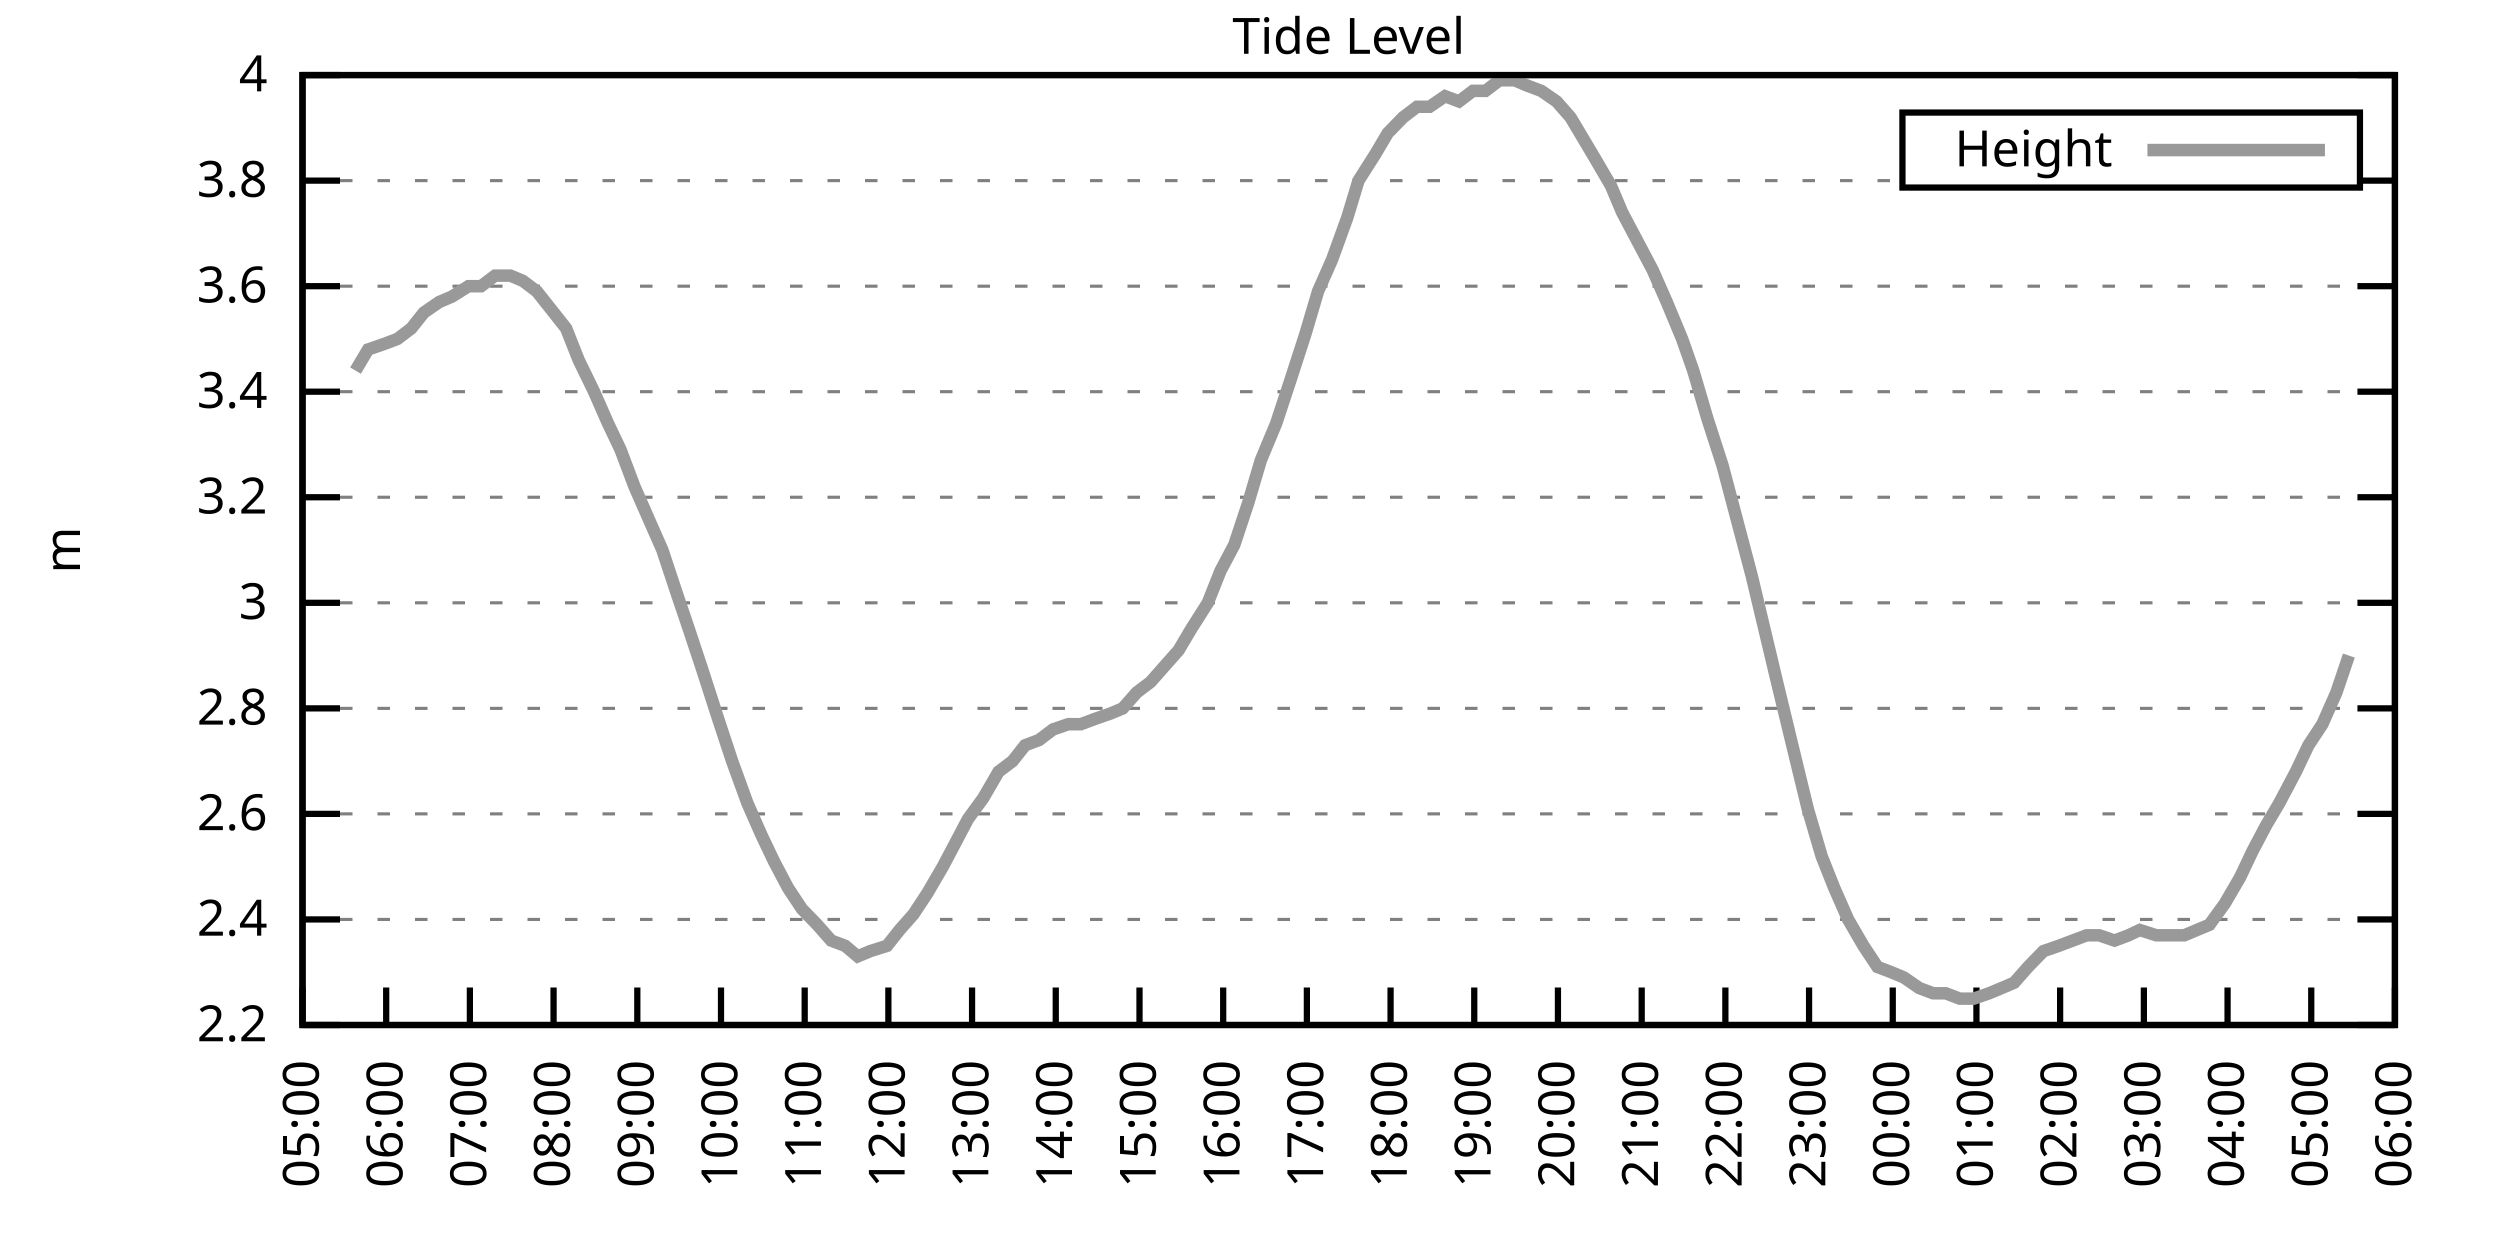
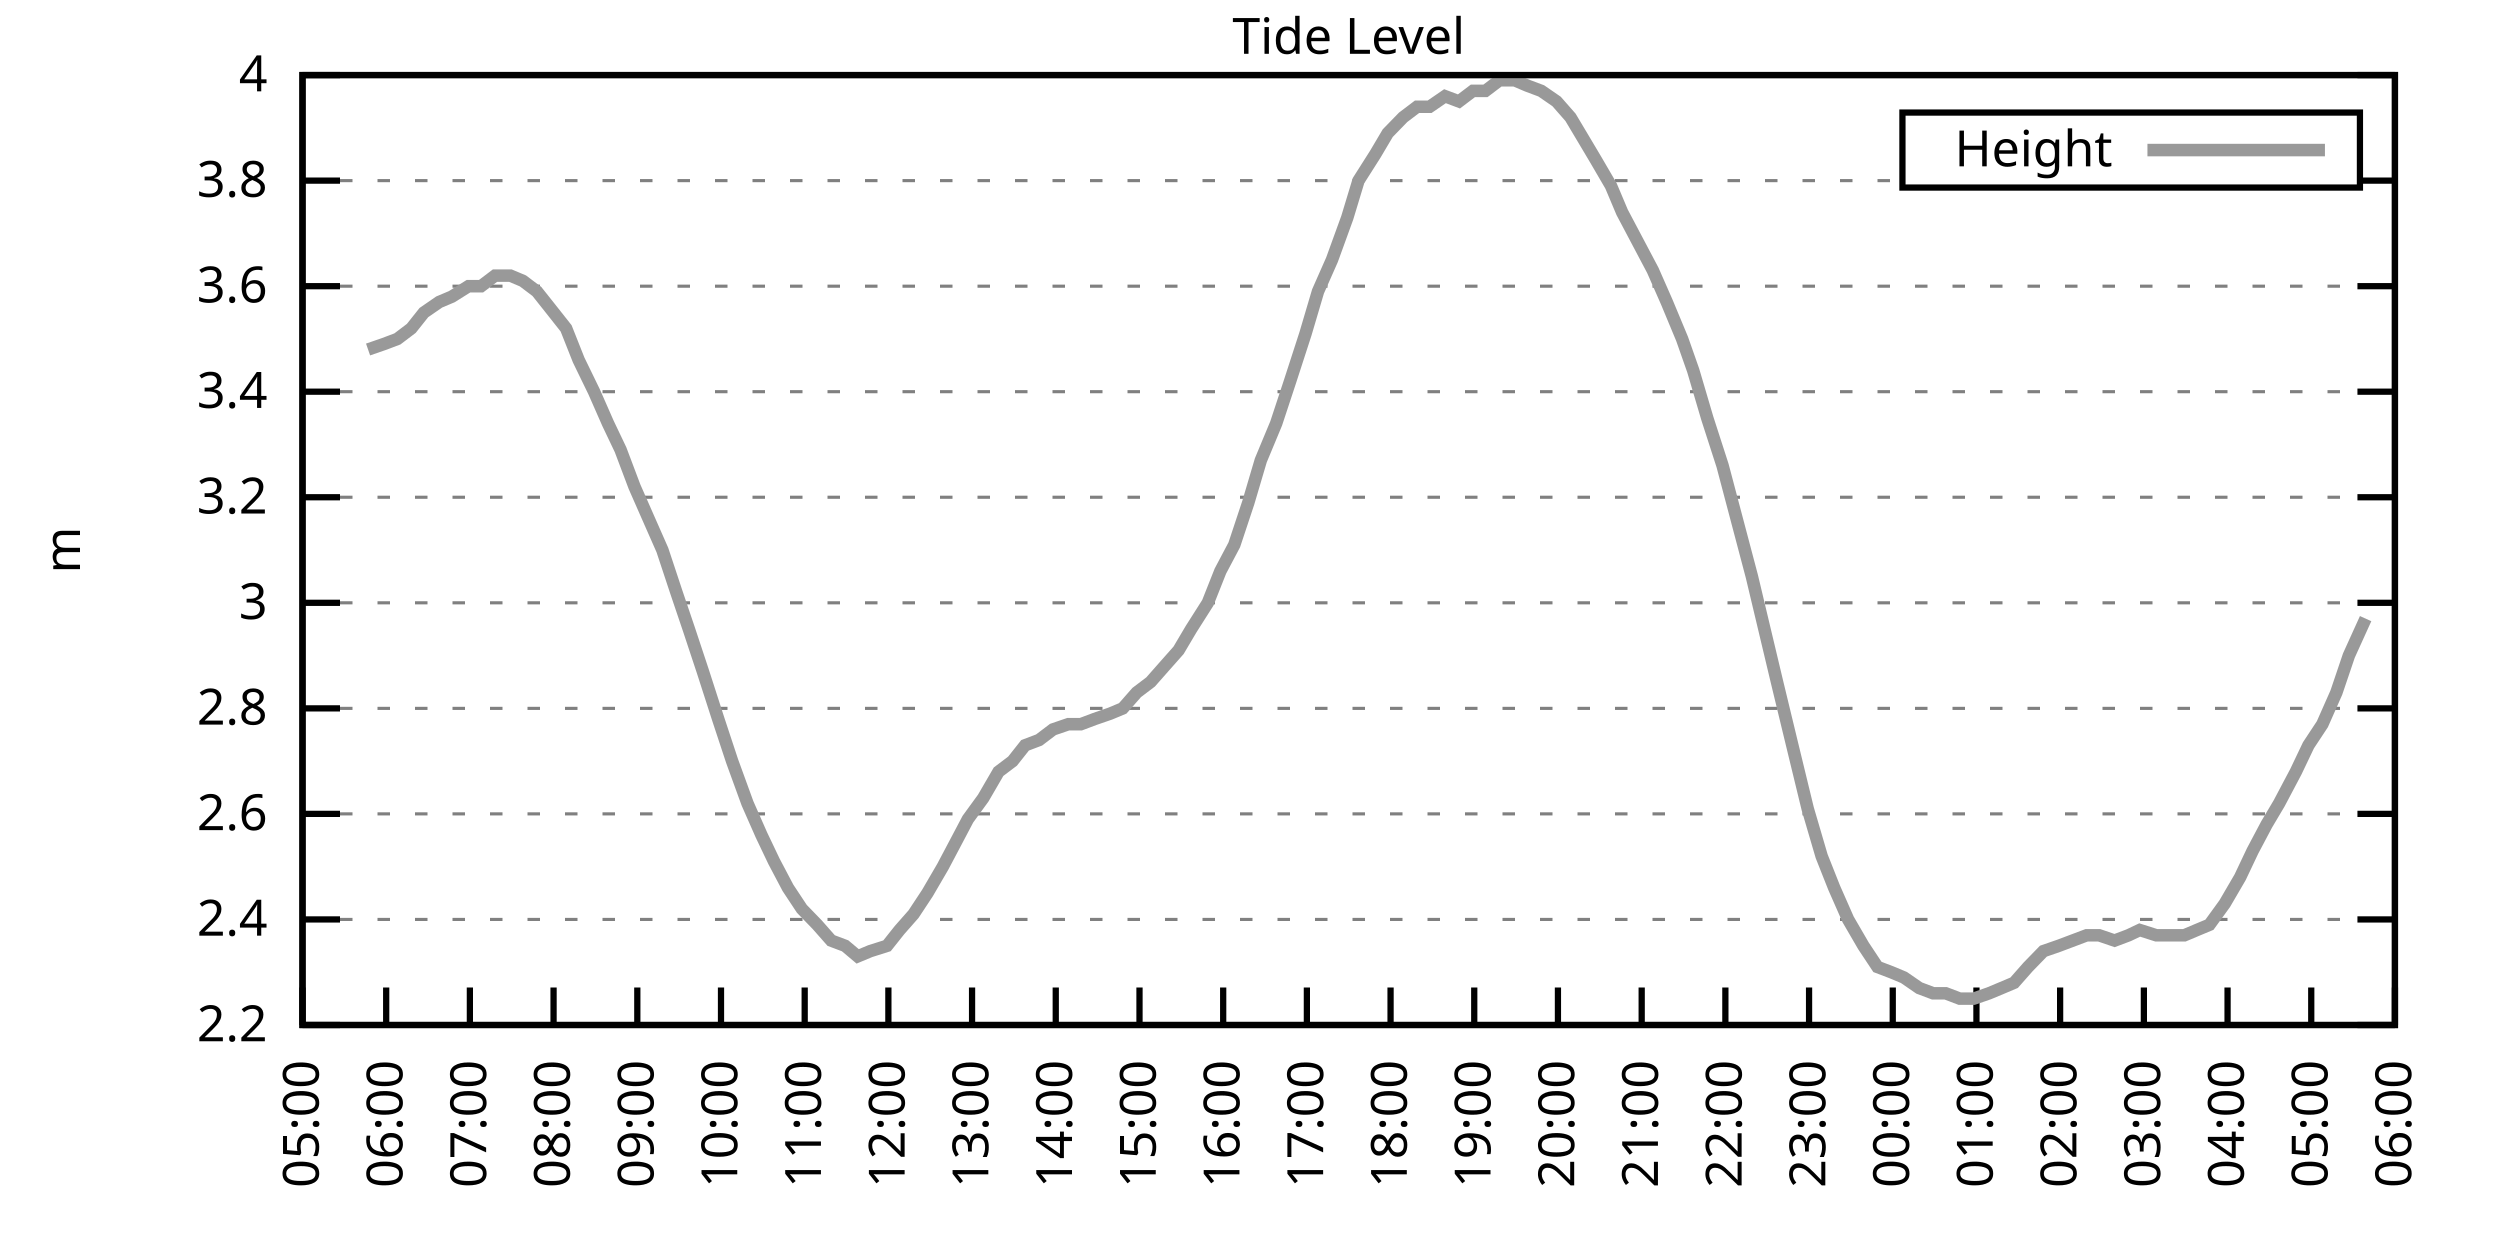
<svg xmlns="http://www.w3.org/2000/svg" xmlns:xlink="http://www.w3.org/1999/xlink" width="400" height="200" viewBox="0 0 400 200">
  <g id="gnuplot_canvas">
    <rect x="0" y="0" width="400" height="200" fill="none" />
    <defs>
      <circle id="gpDot" r="0.5" stroke-width="0.5" stroke="currentColor" />
      <path id="gpPt0" stroke-width="0.333" stroke="currentColor" d="M-1,0 h2 M0,-1 v2" />
      <path id="gpPt1" stroke-width="0.333" stroke="currentColor" d="M-1,-1 L1,1 M1,-1 L-1,1" />
      <path id="gpPt2" stroke-width="0.333" stroke="currentColor" d="M-1,0 L1,0 M0,-1 L0,1 M-1,-1 L1,1 M-1,1 L1,-1" />
      <rect id="gpPt3" stroke-width="0.333" stroke="currentColor" x="-1" y="-1" width="2" height="2" />
      <rect id="gpPt4" stroke-width="0.333" stroke="currentColor" fill="currentColor" x="-1" y="-1" width="2" height="2" />
      <circle id="gpPt5" stroke-width="0.333" stroke="currentColor" cx="0" cy="0" r="1" />
      <use xlink:href="#gpPt5" id="gpPt6" fill="currentColor" stroke="none" />
      <path id="gpPt7" stroke-width="0.333" stroke="currentColor" d="M0,-1.33 L-1.33,0.67 L1.33,0.67 z" />
      <use xlink:href="#gpPt7" id="gpPt8" fill="currentColor" stroke="none" />
      <use xlink:href="#gpPt7" id="gpPt9" stroke="currentColor" transform="rotate(180)" />
      <use xlink:href="#gpPt9" id="gpPt10" fill="currentColor" stroke="none" />
      <use xlink:href="#gpPt3" id="gpPt11" stroke="currentColor" transform="rotate(45)" />
      <use xlink:href="#gpPt11" id="gpPt12" fill="currentColor" stroke="none" />
      <path id="gpPt13" stroke-width="0.333" stroke="currentColor" d="M0,1.330 L1.265,0.411 L0.782,-1.067 L-0.782,-1.076 L-1.265,0.411 z" />
      <use xlink:href="#gpPt13" id="gpPt14" fill="currentColor" stroke="none" />
      <filter id="textbox" filterUnits="objectBoundingBox" x="0" y="0" height="1" width="1">
        <feFlood flood-color="white" flood-opacity="1" result="bgnd" />
        <feComposite in="SourceGraphic" in2="bgnd" operator="atop" />
      </filter>
      <filter id="greybox" filterUnits="objectBoundingBox" x="0" y="0" height="1" width="1">
        <feFlood flood-color="lightgrey" flood-opacity="1" result="grey" />
        <feComposite in="SourceGraphic" in2="grey" operator="atop" />
      </filter>
    </defs>
    <g fill="none" color="white" stroke="currentColor" stroke-width="1.00" stroke-linecap="butt" stroke-linejoin="miter">
</g>
    <g fill="none" color="black" stroke="currentColor" stroke-width="1.00" stroke-linecap="butt" stroke-linejoin="miter">
      <g stroke="none" shape-rendering="crispEdges">
        <polygon fill="rgb(255, 255, 255)" points="48.40,164.00 383.18,164.00 383.18,12.02 48.40,12.02 " />
      </g>
    </g>
    <g fill="none" color="black" stroke="currentColor" stroke-width="1.00" stroke-linecap="butt" stroke-linejoin="miter">
</g>
    <g fill="none" color="black" stroke="black" stroke-width="0.50" stroke-linecap="butt" stroke-linejoin="miter">
</g>
    <g fill="none" color="gray" stroke="currentColor" stroke-width="0.50" stroke-linecap="butt" stroke-linejoin="miter">
      <path stroke="gray" stroke-dasharray="2,4" class="gridline" d="M48.40,164.00 L383.19,164.00  " />
    </g>
    <g fill="none" color="gray" stroke="gray" stroke-width="1.00" stroke-linecap="butt" stroke-linejoin="miter">
</g>
    <g fill="none" color="black" stroke="currentColor" stroke-width="1.00" stroke-linecap="butt" stroke-linejoin="miter">
      <path stroke="black" d="M48.40,164.00 L54.40,164.00 M383.19,164.00 L377.19,164.00  " />
      <g transform="translate(42.80,166.60)" stroke="none" fill="black" font-family="Sans" font-size="8.00" text-anchor="end">
        <text>
          <tspan font-family="Sans"> 2.2</tspan>
        </text>
      </g>
    </g>
    <g fill="none" color="black" stroke="currentColor" stroke-width="1.00" stroke-linecap="butt" stroke-linejoin="miter">
</g>
    <g fill="none" color="black" stroke="black" stroke-width="0.50" stroke-linecap="butt" stroke-linejoin="miter">
</g>
    <g fill="none" color="gray" stroke="currentColor" stroke-width="0.50" stroke-linecap="butt" stroke-linejoin="miter">
      <path stroke="gray" stroke-dasharray="2,4" class="gridline" d="M48.40,147.11 L383.19,147.11  " />
    </g>
    <g fill="none" color="gray" stroke="gray" stroke-width="1.00" stroke-linecap="butt" stroke-linejoin="miter">
</g>
    <g fill="none" color="black" stroke="currentColor" stroke-width="1.00" stroke-linecap="butt" stroke-linejoin="miter">
      <path stroke="black" d="M48.40,147.11 L54.40,147.11 M383.19,147.11 L377.19,147.11  " />
      <g transform="translate(42.80,149.71)" stroke="none" fill="black" font-family="Sans" font-size="8.00" text-anchor="end">
        <text>
          <tspan font-family="Sans"> 2.4</tspan>
        </text>
      </g>
    </g>
    <g fill="none" color="black" stroke="currentColor" stroke-width="1.00" stroke-linecap="butt" stroke-linejoin="miter">
</g>
    <g fill="none" color="black" stroke="black" stroke-width="0.50" stroke-linecap="butt" stroke-linejoin="miter">
</g>
    <g fill="none" color="gray" stroke="currentColor" stroke-width="0.50" stroke-linecap="butt" stroke-linejoin="miter">
      <path stroke="gray" stroke-dasharray="2,4" class="gridline" d="M48.40,130.22 L383.19,130.22  " />
    </g>
    <g fill="none" color="gray" stroke="gray" stroke-width="1.00" stroke-linecap="butt" stroke-linejoin="miter">
</g>
    <g fill="none" color="black" stroke="currentColor" stroke-width="1.00" stroke-linecap="butt" stroke-linejoin="miter">
      <path stroke="black" d="M48.40,130.22 L54.40,130.22 M383.19,130.22 L377.19,130.22  " />
      <g transform="translate(42.80,132.82)" stroke="none" fill="black" font-family="Sans" font-size="8.00" text-anchor="end">
        <text>
          <tspan font-family="Sans"> 2.6</tspan>
        </text>
      </g>
    </g>
    <g fill="none" color="black" stroke="currentColor" stroke-width="1.00" stroke-linecap="butt" stroke-linejoin="miter">
</g>
    <g fill="none" color="black" stroke="black" stroke-width="0.50" stroke-linecap="butt" stroke-linejoin="miter">
</g>
    <g fill="none" color="gray" stroke="currentColor" stroke-width="0.50" stroke-linecap="butt" stroke-linejoin="miter">
      <path stroke="gray" stroke-dasharray="2,4" class="gridline" d="M48.40,113.34 L383.19,113.34  " />
    </g>
    <g fill="none" color="gray" stroke="gray" stroke-width="1.00" stroke-linecap="butt" stroke-linejoin="miter">
</g>
    <g fill="none" color="black" stroke="currentColor" stroke-width="1.00" stroke-linecap="butt" stroke-linejoin="miter">
      <path stroke="black" d="M48.40,113.34 L54.40,113.34 M383.19,113.34 L377.19,113.34  " />
      <g transform="translate(42.80,115.94)" stroke="none" fill="black" font-family="Sans" font-size="8.00" text-anchor="end">
        <text>
          <tspan font-family="Sans"> 2.8</tspan>
        </text>
      </g>
    </g>
    <g fill="none" color="black" stroke="currentColor" stroke-width="1.00" stroke-linecap="butt" stroke-linejoin="miter">
</g>
    <g fill="none" color="black" stroke="black" stroke-width="0.50" stroke-linecap="butt" stroke-linejoin="miter">
</g>
    <g fill="none" color="gray" stroke="currentColor" stroke-width="0.50" stroke-linecap="butt" stroke-linejoin="miter">
      <path stroke="gray" stroke-dasharray="2,4" class="gridline" d="M48.40,96.45 L383.19,96.45  " />
    </g>
    <g fill="none" color="gray" stroke="gray" stroke-width="1.00" stroke-linecap="butt" stroke-linejoin="miter">
</g>
    <g fill="none" color="black" stroke="currentColor" stroke-width="1.00" stroke-linecap="butt" stroke-linejoin="miter">
      <path stroke="black" d="M48.40,96.45 L54.40,96.45 M383.19,96.45 L377.19,96.45  " />
      <g transform="translate(42.80,99.05)" stroke="none" fill="black" font-family="Sans" font-size="8.00" text-anchor="end">
        <text>
          <tspan font-family="Sans"> 3</tspan>
        </text>
      </g>
    </g>
    <g fill="none" color="black" stroke="currentColor" stroke-width="1.00" stroke-linecap="butt" stroke-linejoin="miter">
</g>
    <g fill="none" color="black" stroke="black" stroke-width="0.50" stroke-linecap="butt" stroke-linejoin="miter">
</g>
    <g fill="none" color="gray" stroke="currentColor" stroke-width="0.50" stroke-linecap="butt" stroke-linejoin="miter">
      <path stroke="gray" stroke-dasharray="2,4" class="gridline" d="M48.40,79.56 L383.19,79.56  " />
    </g>
    <g fill="none" color="gray" stroke="gray" stroke-width="1.00" stroke-linecap="butt" stroke-linejoin="miter">
</g>
    <g fill="none" color="black" stroke="currentColor" stroke-width="1.00" stroke-linecap="butt" stroke-linejoin="miter">
      <path stroke="black" d="M48.40,79.56 L54.40,79.56 M383.19,79.56 L377.19,79.56  " />
      <g transform="translate(42.80,82.16)" stroke="none" fill="black" font-family="Sans" font-size="8.00" text-anchor="end">
        <text>
          <tspan font-family="Sans"> 3.2</tspan>
        </text>
      </g>
    </g>
    <g fill="none" color="black" stroke="currentColor" stroke-width="1.00" stroke-linecap="butt" stroke-linejoin="miter">
</g>
    <g fill="none" color="black" stroke="black" stroke-width="0.50" stroke-linecap="butt" stroke-linejoin="miter">
</g>
    <g fill="none" color="gray" stroke="currentColor" stroke-width="0.50" stroke-linecap="butt" stroke-linejoin="miter">
      <path stroke="gray" stroke-dasharray="2,4" class="gridline" d="M48.40,62.67 L383.19,62.67  " />
    </g>
    <g fill="none" color="gray" stroke="gray" stroke-width="1.00" stroke-linecap="butt" stroke-linejoin="miter">
</g>
    <g fill="none" color="black" stroke="currentColor" stroke-width="1.00" stroke-linecap="butt" stroke-linejoin="miter">
      <path stroke="black" d="M48.40,62.67 L54.40,62.67 M383.19,62.67 L377.19,62.67  " />
      <g transform="translate(42.80,65.27)" stroke="none" fill="black" font-family="Sans" font-size="8.00" text-anchor="end">
        <text>
          <tspan font-family="Sans"> 3.4</tspan>
        </text>
      </g>
    </g>
    <g fill="none" color="black" stroke="currentColor" stroke-width="1.00" stroke-linecap="butt" stroke-linejoin="miter">
</g>
    <g fill="none" color="black" stroke="black" stroke-width="0.50" stroke-linecap="butt" stroke-linejoin="miter">
</g>
    <g fill="none" color="gray" stroke="currentColor" stroke-width="0.50" stroke-linecap="butt" stroke-linejoin="miter">
      <path stroke="gray" stroke-dasharray="2,4" class="gridline" d="M48.40,45.79 L383.19,45.79  " />
    </g>
    <g fill="none" color="gray" stroke="gray" stroke-width="1.00" stroke-linecap="butt" stroke-linejoin="miter">
</g>
    <g fill="none" color="black" stroke="currentColor" stroke-width="1.00" stroke-linecap="butt" stroke-linejoin="miter">
      <path stroke="black" d="M48.40,45.79 L54.40,45.79 M383.19,45.79 L377.19,45.79  " />
      <g transform="translate(42.80,48.39)" stroke="none" fill="black" font-family="Sans" font-size="8.00" text-anchor="end">
        <text>
          <tspan font-family="Sans"> 3.6</tspan>
        </text>
      </g>
    </g>
    <g fill="none" color="black" stroke="currentColor" stroke-width="1.00" stroke-linecap="butt" stroke-linejoin="miter">
</g>
    <g fill="none" color="black" stroke="black" stroke-width="0.50" stroke-linecap="butt" stroke-linejoin="miter">
</g>
    <g fill="none" color="gray" stroke="currentColor" stroke-width="0.50" stroke-linecap="butt" stroke-linejoin="miter">
      <path stroke="gray" stroke-dasharray="2,4" class="gridline" d="M48.40,28.90 L304.39,28.90 M377.59,28.90 L383.19,28.90  " />
    </g>
    <g fill="none" color="gray" stroke="gray" stroke-width="1.00" stroke-linecap="butt" stroke-linejoin="miter">
</g>
    <g fill="none" color="black" stroke="currentColor" stroke-width="1.00" stroke-linecap="butt" stroke-linejoin="miter">
      <path stroke="black" d="M48.40,28.90 L54.40,28.90 M383.19,28.90 L377.19,28.90  " />
      <g transform="translate(42.80,31.50)" stroke="none" fill="black" font-family="Sans" font-size="8.00" text-anchor="end">
        <text>
          <tspan font-family="Sans"> 3.8</tspan>
        </text>
      </g>
    </g>
    <g fill="none" color="black" stroke="currentColor" stroke-width="1.00" stroke-linecap="butt" stroke-linejoin="miter">
</g>
    <g fill="none" color="black" stroke="black" stroke-width="0.50" stroke-linecap="butt" stroke-linejoin="miter">
</g>
    <g fill="none" color="gray" stroke="currentColor" stroke-width="0.50" stroke-linecap="butt" stroke-linejoin="miter">
      <path stroke="gray" stroke-dasharray="2,4" class="gridline" d="M48.40,12.01 L383.19,12.01  " />
    </g>
    <g fill="none" color="gray" stroke="gray" stroke-width="1.00" stroke-linecap="butt" stroke-linejoin="miter">
</g>
    <g fill="none" color="black" stroke="currentColor" stroke-width="1.00" stroke-linecap="butt" stroke-linejoin="miter">
      <path stroke="black" d="M48.40,12.01 L54.40,12.01 M383.19,12.01 L377.19,12.01  " />
      <g transform="translate(42.80,14.61)" stroke="none" fill="black" font-family="Sans" font-size="8.00" text-anchor="end">
        <text>
          <tspan font-family="Sans"> 4</tspan>
        </text>
      </g>
    </g>
    <g fill="none" color="black" stroke="currentColor" stroke-width="1.00" stroke-linecap="butt" stroke-linejoin="miter">
      <path stroke="black" d="M48.40,164.00 L48.40,158.00  " />
      <g transform="translate(51.00,169.60) rotate(270.00)" stroke="none" fill="black" font-family="Sans" font-size="8.00" text-anchor="end">
        <text>
          <tspan font-family="Sans">05:00</tspan>
        </text>
      </g>
    </g>
    <g fill="none" color="black" stroke="currentColor" stroke-width="1.00" stroke-linecap="butt" stroke-linejoin="miter">
      <path stroke="black" d="M61.79,164.00 L61.79,158.00  " />
      <g transform="translate(64.39,169.60) rotate(270.00)" stroke="none" fill="black" font-family="Sans" font-size="8.00" text-anchor="end">
        <text>
          <tspan font-family="Sans">06:00</tspan>
        </text>
      </g>
    </g>
    <g fill="none" color="black" stroke="currentColor" stroke-width="1.00" stroke-linecap="butt" stroke-linejoin="miter">
      <path stroke="black" d="M75.18,164.00 L75.18,158.00  " />
      <g transform="translate(77.78,169.60) rotate(270.00)" stroke="none" fill="black" font-family="Sans" font-size="8.00" text-anchor="end">
        <text>
          <tspan font-family="Sans">07:00</tspan>
        </text>
      </g>
    </g>
    <g fill="none" color="black" stroke="currentColor" stroke-width="1.00" stroke-linecap="butt" stroke-linejoin="miter">
      <path stroke="black" d="M88.57,164.00 L88.57,158.00  " />
      <g transform="translate(91.17,169.60) rotate(270.00)" stroke="none" fill="black" font-family="Sans" font-size="8.00" text-anchor="end">
        <text>
          <tspan font-family="Sans">08:00</tspan>
        </text>
      </g>
    </g>
    <g fill="none" color="black" stroke="currentColor" stroke-width="1.00" stroke-linecap="butt" stroke-linejoin="miter">
      <path stroke="black" d="M101.97,164.00 L101.97,158.00  " />
      <g transform="translate(104.57,169.60) rotate(270.00)" stroke="none" fill="black" font-family="Sans" font-size="8.00" text-anchor="end">
        <text>
          <tspan font-family="Sans">09:00</tspan>
        </text>
      </g>
    </g>
    <g fill="none" color="black" stroke="currentColor" stroke-width="1.00" stroke-linecap="butt" stroke-linejoin="miter">
      <path stroke="black" d="M115.36,164.00 L115.36,158.00  " />
      <g transform="translate(117.96,169.60) rotate(270.00)" stroke="none" fill="black" font-family="Sans" font-size="8.00" text-anchor="end">
        <text>
          <tspan font-family="Sans">10:00</tspan>
        </text>
      </g>
    </g>
    <g fill="none" color="black" stroke="currentColor" stroke-width="1.00" stroke-linecap="butt" stroke-linejoin="miter">
      <path stroke="black" d="M128.75,164.00 L128.75,158.00  " />
      <g transform="translate(131.35,169.60) rotate(270.00)" stroke="none" fill="black" font-family="Sans" font-size="8.00" text-anchor="end">
        <text>
          <tspan font-family="Sans">11:00</tspan>
        </text>
      </g>
    </g>
    <g fill="none" color="black" stroke="currentColor" stroke-width="1.00" stroke-linecap="butt" stroke-linejoin="miter">
      <path stroke="black" d="M142.14,164.00 L142.14,158.00  " />
      <g transform="translate(144.74,169.60) rotate(270.00)" stroke="none" fill="black" font-family="Sans" font-size="8.00" text-anchor="end">
        <text>
          <tspan font-family="Sans">12:00</tspan>
        </text>
      </g>
    </g>
    <g fill="none" color="black" stroke="currentColor" stroke-width="1.00" stroke-linecap="butt" stroke-linejoin="miter">
      <path stroke="black" d="M155.53,164.00 L155.53,158.00  " />
      <g transform="translate(158.13,169.60) rotate(270.00)" stroke="none" fill="black" font-family="Sans" font-size="8.00" text-anchor="end">
        <text>
          <tspan font-family="Sans">13:00</tspan>
        </text>
      </g>
    </g>
    <g fill="none" color="black" stroke="currentColor" stroke-width="1.00" stroke-linecap="butt" stroke-linejoin="miter">
      <path stroke="black" d="M168.92,164.00 L168.92,158.00  " />
      <g transform="translate(171.52,169.60) rotate(270.00)" stroke="none" fill="black" font-family="Sans" font-size="8.00" text-anchor="end">
        <text>
          <tspan font-family="Sans">14:00</tspan>
        </text>
      </g>
    </g>
    <g fill="none" color="black" stroke="currentColor" stroke-width="1.00" stroke-linecap="butt" stroke-linejoin="miter">
      <path stroke="black" d="M182.32,164.00 L182.32,158.00  " />
      <g transform="translate(184.92,169.60) rotate(270.00)" stroke="none" fill="black" font-family="Sans" font-size="8.00" text-anchor="end">
        <text>
          <tspan font-family="Sans">15:00</tspan>
        </text>
      </g>
    </g>
    <g fill="none" color="black" stroke="currentColor" stroke-width="1.00" stroke-linecap="butt" stroke-linejoin="miter">
      <path stroke="black" d="M195.71,164.00 L195.71,158.00  " />
      <g transform="translate(198.31,169.60) rotate(270.00)" stroke="none" fill="black" font-family="Sans" font-size="8.00" text-anchor="end">
        <text>
          <tspan font-family="Sans">16:00</tspan>
        </text>
      </g>
    </g>
    <g fill="none" color="black" stroke="currentColor" stroke-width="1.00" stroke-linecap="butt" stroke-linejoin="miter">
      <path stroke="black" d="M209.10,164.00 L209.10,158.00  " />
      <g transform="translate(211.70,169.60) rotate(270.00)" stroke="none" fill="black" font-family="Sans" font-size="8.00" text-anchor="end">
        <text>
          <tspan font-family="Sans">17:00</tspan>
        </text>
      </g>
    </g>
    <g fill="none" color="black" stroke="currentColor" stroke-width="1.00" stroke-linecap="butt" stroke-linejoin="miter">
      <path stroke="black" d="M222.49,164.00 L222.49,158.00  " />
      <g transform="translate(225.09,169.60) rotate(270.00)" stroke="none" fill="black" font-family="Sans" font-size="8.00" text-anchor="end">
        <text>
          <tspan font-family="Sans">18:00</tspan>
        </text>
      </g>
    </g>
    <g fill="none" color="black" stroke="currentColor" stroke-width="1.00" stroke-linecap="butt" stroke-linejoin="miter">
      <path stroke="black" d="M235.88,164.00 L235.88,158.00  " />
      <g transform="translate(238.48,169.60) rotate(270.00)" stroke="none" fill="black" font-family="Sans" font-size="8.00" text-anchor="end">
        <text>
          <tspan font-family="Sans">19:00</tspan>
        </text>
      </g>
    </g>
    <g fill="none" color="black" stroke="currentColor" stroke-width="1.00" stroke-linecap="butt" stroke-linejoin="miter">
      <path stroke="black" d="M249.27,164.00 L249.27,158.00  " />
      <g transform="translate(251.87,169.60) rotate(270.00)" stroke="none" fill="black" font-family="Sans" font-size="8.00" text-anchor="end">
        <text>
          <tspan font-family="Sans">20:00</tspan>
        </text>
      </g>
    </g>
    <g fill="none" color="black" stroke="currentColor" stroke-width="1.00" stroke-linecap="butt" stroke-linejoin="miter">
      <path stroke="black" d="M262.67,164.00 L262.67,158.00  " />
      <g transform="translate(265.27,169.60) rotate(270.00)" stroke="none" fill="black" font-family="Sans" font-size="8.00" text-anchor="end">
        <text>
          <tspan font-family="Sans">21:00</tspan>
        </text>
      </g>
    </g>
    <g fill="none" color="black" stroke="currentColor" stroke-width="1.00" stroke-linecap="butt" stroke-linejoin="miter">
      <path stroke="black" d="M276.06,164.00 L276.06,158.00  " />
      <g transform="translate(278.66,169.60) rotate(270.00)" stroke="none" fill="black" font-family="Sans" font-size="8.00" text-anchor="end">
        <text>
          <tspan font-family="Sans">22:00</tspan>
        </text>
      </g>
    </g>
    <g fill="none" color="black" stroke="currentColor" stroke-width="1.00" stroke-linecap="butt" stroke-linejoin="miter">
      <path stroke="black" d="M289.45,164.00 L289.45,158.00  " />
      <g transform="translate(292.05,169.60) rotate(270.00)" stroke="none" fill="black" font-family="Sans" font-size="8.00" text-anchor="end">
        <text>
          <tspan font-family="Sans">23:00</tspan>
        </text>
      </g>
    </g>
    <g fill="none" color="black" stroke="currentColor" stroke-width="1.00" stroke-linecap="butt" stroke-linejoin="miter">
      <path stroke="black" d="M302.84,164.00 L302.84,158.00  " />
      <g transform="translate(305.44,169.60) rotate(270.00)" stroke="none" fill="black" font-family="Sans" font-size="8.00" text-anchor="end">
        <text>
          <tspan font-family="Sans">00:00</tspan>
        </text>
      </g>
    </g>
    <g fill="none" color="black" stroke="currentColor" stroke-width="1.00" stroke-linecap="butt" stroke-linejoin="miter">
      <path stroke="black" d="M316.23,164.00 L316.23,158.00  " />
      <g transform="translate(318.83,169.60) rotate(270.00)" stroke="none" fill="black" font-family="Sans" font-size="8.00" text-anchor="end">
        <text>
          <tspan font-family="Sans">01:00</tspan>
        </text>
      </g>
    </g>
    <g fill="none" color="black" stroke="currentColor" stroke-width="1.00" stroke-linecap="butt" stroke-linejoin="miter">
      <path stroke="black" d="M329.62,164.00 L329.62,158.00  " />
      <g transform="translate(332.22,169.60) rotate(270.00)" stroke="none" fill="black" font-family="Sans" font-size="8.00" text-anchor="end">
        <text>
          <tspan font-family="Sans">02:00</tspan>
        </text>
      </g>
    </g>
    <g fill="none" color="black" stroke="currentColor" stroke-width="1.00" stroke-linecap="butt" stroke-linejoin="miter">
      <path stroke="black" d="M343.02,164.00 L343.02,158.00  " />
      <g transform="translate(345.62,169.60) rotate(270.00)" stroke="none" fill="black" font-family="Sans" font-size="8.00" text-anchor="end">
        <text>
          <tspan font-family="Sans">03:00</tspan>
        </text>
      </g>
    </g>
    <g fill="none" color="black" stroke="currentColor" stroke-width="1.00" stroke-linecap="butt" stroke-linejoin="miter">
      <path stroke="black" d="M356.41,164.00 L356.41,158.00  " />
      <g transform="translate(359.01,169.60) rotate(270.00)" stroke="none" fill="black" font-family="Sans" font-size="8.00" text-anchor="end">
        <text>
          <tspan font-family="Sans">04:00</tspan>
        </text>
      </g>
    </g>
    <g fill="none" color="black" stroke="currentColor" stroke-width="1.00" stroke-linecap="butt" stroke-linejoin="miter">
      <path stroke="black" d="M369.80,164.00 L369.80,158.00  " />
      <g transform="translate(372.40,169.60) rotate(270.00)" stroke="none" fill="black" font-family="Sans" font-size="8.00" text-anchor="end">
        <text>
          <tspan font-family="Sans">05:00</tspan>
        </text>
      </g>
    </g>
    <g fill="none" color="black" stroke="currentColor" stroke-width="1.00" stroke-linecap="butt" stroke-linejoin="miter">
      <path stroke="black" d="M383.19,164.00 L383.19,158.00  " />
      <g transform="translate(385.79,169.60) rotate(270.00)" stroke="none" fill="black" font-family="Sans" font-size="8.00" text-anchor="end">
        <text>
          <tspan font-family="Sans">06:00</tspan>
        </text>
      </g>
    </g>
    <g fill="none" color="black" stroke="currentColor" stroke-width="1.00" stroke-linecap="butt" stroke-linejoin="miter">
</g>
    <g fill="none" color="black" stroke="currentColor" stroke-width="1.00" stroke-linecap="butt" stroke-linejoin="miter">
      <path stroke="black" d="M48.40,12.01 L48.40,164.00 L383.19,164.00 L383.19,12.01 L48.40,12.01 Z  " />
    </g>
    <g fill="none" color="black" stroke="currentColor" stroke-width="1.00" stroke-linecap="butt" stroke-linejoin="miter">
</g>
    <g fill="none" color="black" stroke="currentColor" stroke-width="1.00" stroke-linecap="butt" stroke-linejoin="miter">
      <path stroke="black" d="M304.39,30.01 L304.39,18.01 L377.59,18.01 L377.59,30.01 L304.39,30.01 Z  " />
    </g>
    <g id="Tide_level_plot_1">
      <g fill="none" color="white" stroke="black" stroke-width="2.00" stroke-linecap="butt" stroke-linejoin="miter">
</g>
      <g fill="none" color="black" stroke="currentColor" stroke-width="2.00" stroke-linecap="butt" stroke-linejoin="miter">
        <g transform="translate(337.99,26.61)" stroke="none" fill="black" font-family="Sans" font-size="8.00" text-anchor="end">
          <text>
            <tspan font-family="Sans">Height</tspan>
          </text>
        </g>
      </g>
      <g fill="none" color="black" stroke="currentColor" stroke-width="2.00" stroke-linecap="butt" stroke-linejoin="miter">
-         <path stroke="rgb(153, 153, 153)" d="M343.59,24.01 L371.99,24.01 M56.88,59.30 L58.89,55.92 L61.35,55.07 L63.58,54.23 L65.81,52.54 L67.82,50.01   L70.27,48.32 L72.28,47.47 L74.96,45.79 L76.97,45.79 L79.20,44.10 L81.66,44.10 L83.66,44.94 L85.90,46.63   L87.91,49.16 L90.58,52.54 L92.59,57.61 L95.05,62.67 L97.28,67.74 L99.29,71.96 L101.52,77.87 L103.75,82.94   L105.98,88.00 L108.22,94.76 L110.22,100.67 L112.46,107.43 L114.91,115.03 L117.14,121.78 L119.60,128.54 L121.83,133.60   L123.84,137.82 L126.07,142.05 L128.30,145.42 L130.76,147.96 L132.99,150.49 L135.22,151.33 L137.23,153.02 L139.24,152.18   L141.92,151.33 L143.93,148.80 L146.16,146.27 L148.39,142.89 L150.85,138.67 L153.08,134.45 L154.86,131.07 L157.32,127.69   L159.77,123.47 L162.01,121.78 L164.01,119.25 L166.25,118.40 L168.48,116.71 L170.93,115.87 L172.94,115.87 L175.17,115.03   L177.63,114.18 L179.64,113.34 L181.87,110.80 L184.10,109.11 L186.33,106.58 L188.57,104.05 L190.57,100.67 L193.25,96.45   L195.26,91.38 L197.49,87.16 L199.73,80.41 L201.73,73.65 L204.19,67.74 L206.42,60.98 L208.88,53.39 L210.88,46.63   L213.12,41.56 L215.57,34.81 L217.36,28.90 L220.04,24.68 L222.04,21.30 L224.50,18.77 L226.73,17.08 L228.74,17.08   L231.20,15.39 L233.43,16.23 L235.66,14.54 L237.67,14.54 L239.90,12.85 L242.36,12.85 L244.36,13.70 L246.60,14.54   L249.05,16.23 L251.28,18.77 L253.29,22.14 L255.30,25.52 L257.76,29.74 L259.54,33.96 L262.22,39.03 L264.45,43.25   L266.68,48.32 L269.14,54.23 L270.92,59.30 L273.16,66.90 L275.61,74.49 L277.62,82.09 L280.30,92.23 L282.31,100.67   L284.32,109.11 L286.77,119.25 L289.23,129.38 L291.46,136.98 L293.47,142.05 L295.70,147.11 L298.15,151.33 L300.39,154.71   L302.62,155.56 L304.63,156.40 L307.08,158.09 L309.31,158.93 L311.32,158.93 L313.55,159.78 L315.79,159.78 L318.24,158.93   L320.25,158.09 L322.26,157.24 L324.49,154.71 L326.95,152.18 L329.40,151.33 L331.63,150.49 L333.86,149.65 L335.87,149.65   L338.33,150.49 L340.56,149.65 L342.35,148.80 L345.02,149.65 L347.03,149.65 L349.49,149.65 L351.50,148.80 L353.51,147.96   L355.96,144.58 L358.42,140.36 L360.42,136.14 L362.66,131.91 L364.66,128.54 L367.34,123.47 L369.35,119.25 L371.58,115.87   L373.82,110.80 L375.82,104.89  " />
+         <path stroke="rgb(153, 153, 153)" d="M343.59,24.01 L371.99,24.01 M58.89,55.92 L61.35,55.07 L63.58,54.23 L65.81,52.54 L67.82,50.01 L70.27,48.32   L72.28,47.47 L74.96,45.79 L76.97,45.79 L79.20,44.10 L81.66,44.10 L83.66,44.94 L85.90,46.63 L87.91,49.16   L90.58,52.54 L92.59,57.61 L95.05,62.67 L97.28,67.74 L99.29,71.96 L101.52,77.87 L103.75,82.94 L105.98,88.00   L108.22,94.76 L110.22,100.67 L112.46,107.43 L114.91,115.03 L117.14,121.78 L119.60,128.54 L121.83,133.60 L123.84,137.82   L126.07,142.05 L128.30,145.42 L130.76,147.96 L132.99,150.49 L135.22,151.33 L137.23,153.02 L139.24,152.18 L141.92,151.33   L143.93,148.80 L146.16,146.27 L148.39,142.89 L150.85,138.67 L153.08,134.45 L154.86,131.07 L157.32,127.69 L159.77,123.47   L162.01,121.78 L164.01,119.25 L166.25,118.40 L168.48,116.71 L170.93,115.87 L172.94,115.87 L175.17,115.03 L177.63,114.18   L179.64,113.34 L181.87,110.80 L184.10,109.11 L186.33,106.58 L188.57,104.05 L190.57,100.67 L193.25,96.45 L195.26,91.38   L197.49,87.16 L199.73,80.41 L201.73,73.65 L204.19,67.74 L206.42,60.98 L208.88,53.39 L210.88,46.63 L213.12,41.56   L215.57,34.81 L217.36,28.90 L220.04,24.68 L222.04,21.30 L224.50,18.77 L226.73,17.08 L228.74,17.08 L231.20,15.39   L233.43,16.23 L235.66,14.54 L237.67,14.54 L239.90,12.85 L242.36,12.85 L244.36,13.70 L246.60,14.54 L249.05,16.23   L251.28,18.77 L253.29,22.14 L255.30,25.52 L257.76,29.74 L259.54,33.96 L262.22,39.03 L264.45,43.25 L266.68,48.32   L269.14,54.23 L270.92,59.30 L273.16,66.90 L275.61,74.49 L277.62,82.09 L280.30,92.23 L282.31,100.67 L284.32,109.11   L286.77,119.25 L289.23,129.38 L291.46,136.98 L293.47,142.05 L295.70,147.11 L298.15,151.33 L300.39,154.71 L302.62,155.56   L304.63,156.40 L307.08,158.09 L309.31,158.93 L311.32,158.93 L313.55,159.78 L315.79,159.78 L318.24,158.93 L320.25,158.09   L322.26,157.24 L324.49,154.71 L326.95,152.18 L329.40,151.33 L331.63,150.49 L333.86,149.65 L335.87,149.65 L338.33,150.49   L340.56,149.65 L342.35,148.80 L345.02,149.65 L347.03,149.65 L349.49,149.65 L351.50,148.80 L353.51,147.96 L355.96,144.58   L358.42,140.36 L360.42,136.14 L362.66,131.91 L364.66,128.54 L367.34,123.47 L369.35,119.25 L371.58,115.87 L373.82,110.80   L375.82,104.89 L378.50,98.98  " />
      </g>
    </g>
    <g fill="none" color="black" stroke="currentColor" stroke-width="2.00" stroke-linecap="butt" stroke-linejoin="miter">
</g>
    <g fill="none" color="black" stroke="black" stroke-width="1.00" stroke-linecap="butt" stroke-linejoin="miter">
</g>
    <g fill="none" color="black" stroke="currentColor" stroke-width="1.00" stroke-linecap="butt" stroke-linejoin="miter">
      <path stroke="black" d="M48.40,12.01 L48.40,164.00 L383.19,164.00 L383.19,12.01 L48.40,12.01 Z  " />
      <g transform="translate(12.80,88.01) rotate(270.00)" stroke="none" fill="black" font-family="Sans" font-size="8.00" text-anchor="middle">
        <text>
          <tspan font-family="Sans">m</tspan>
        </text>
      </g>
    </g>
    <g fill="none" color="black" stroke="currentColor" stroke-width="1.00" stroke-linecap="butt" stroke-linejoin="miter">
</g>
    <g fill="none" color="black" stroke="currentColor" stroke-width="1.00" stroke-linecap="butt" stroke-linejoin="miter">
      <g transform="translate(215.79,8.61)" stroke="none" fill="black" font-family="Sans" font-size="8.00" text-anchor="middle">
        <text>
          <tspan font-family="Sans">Tide Level</tspan>
        </text>
      </g>
    </g>
    <g fill="none" color="black" stroke="currentColor" stroke-width="1.00" stroke-linecap="butt" stroke-linejoin="miter">
</g>
  </g>
</svg>
